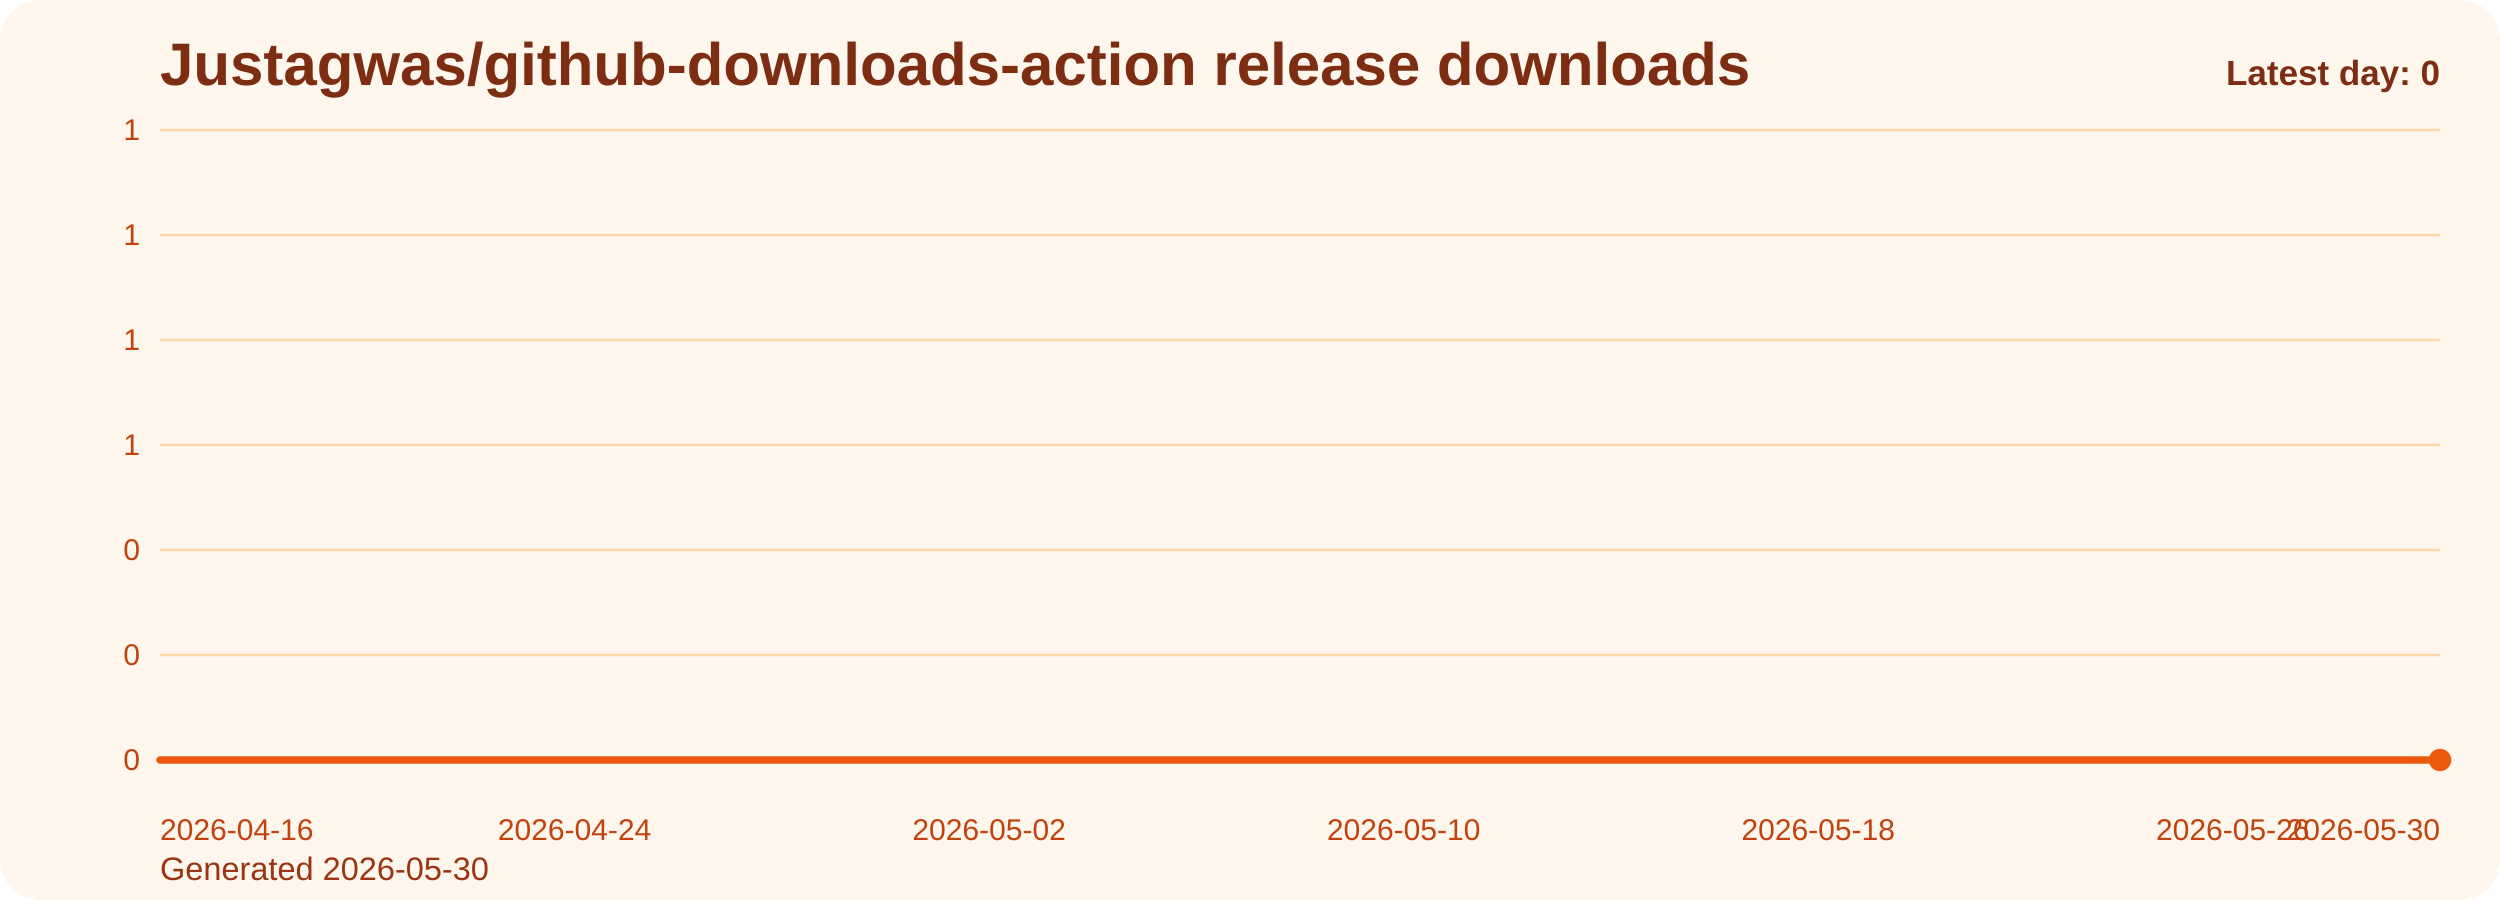
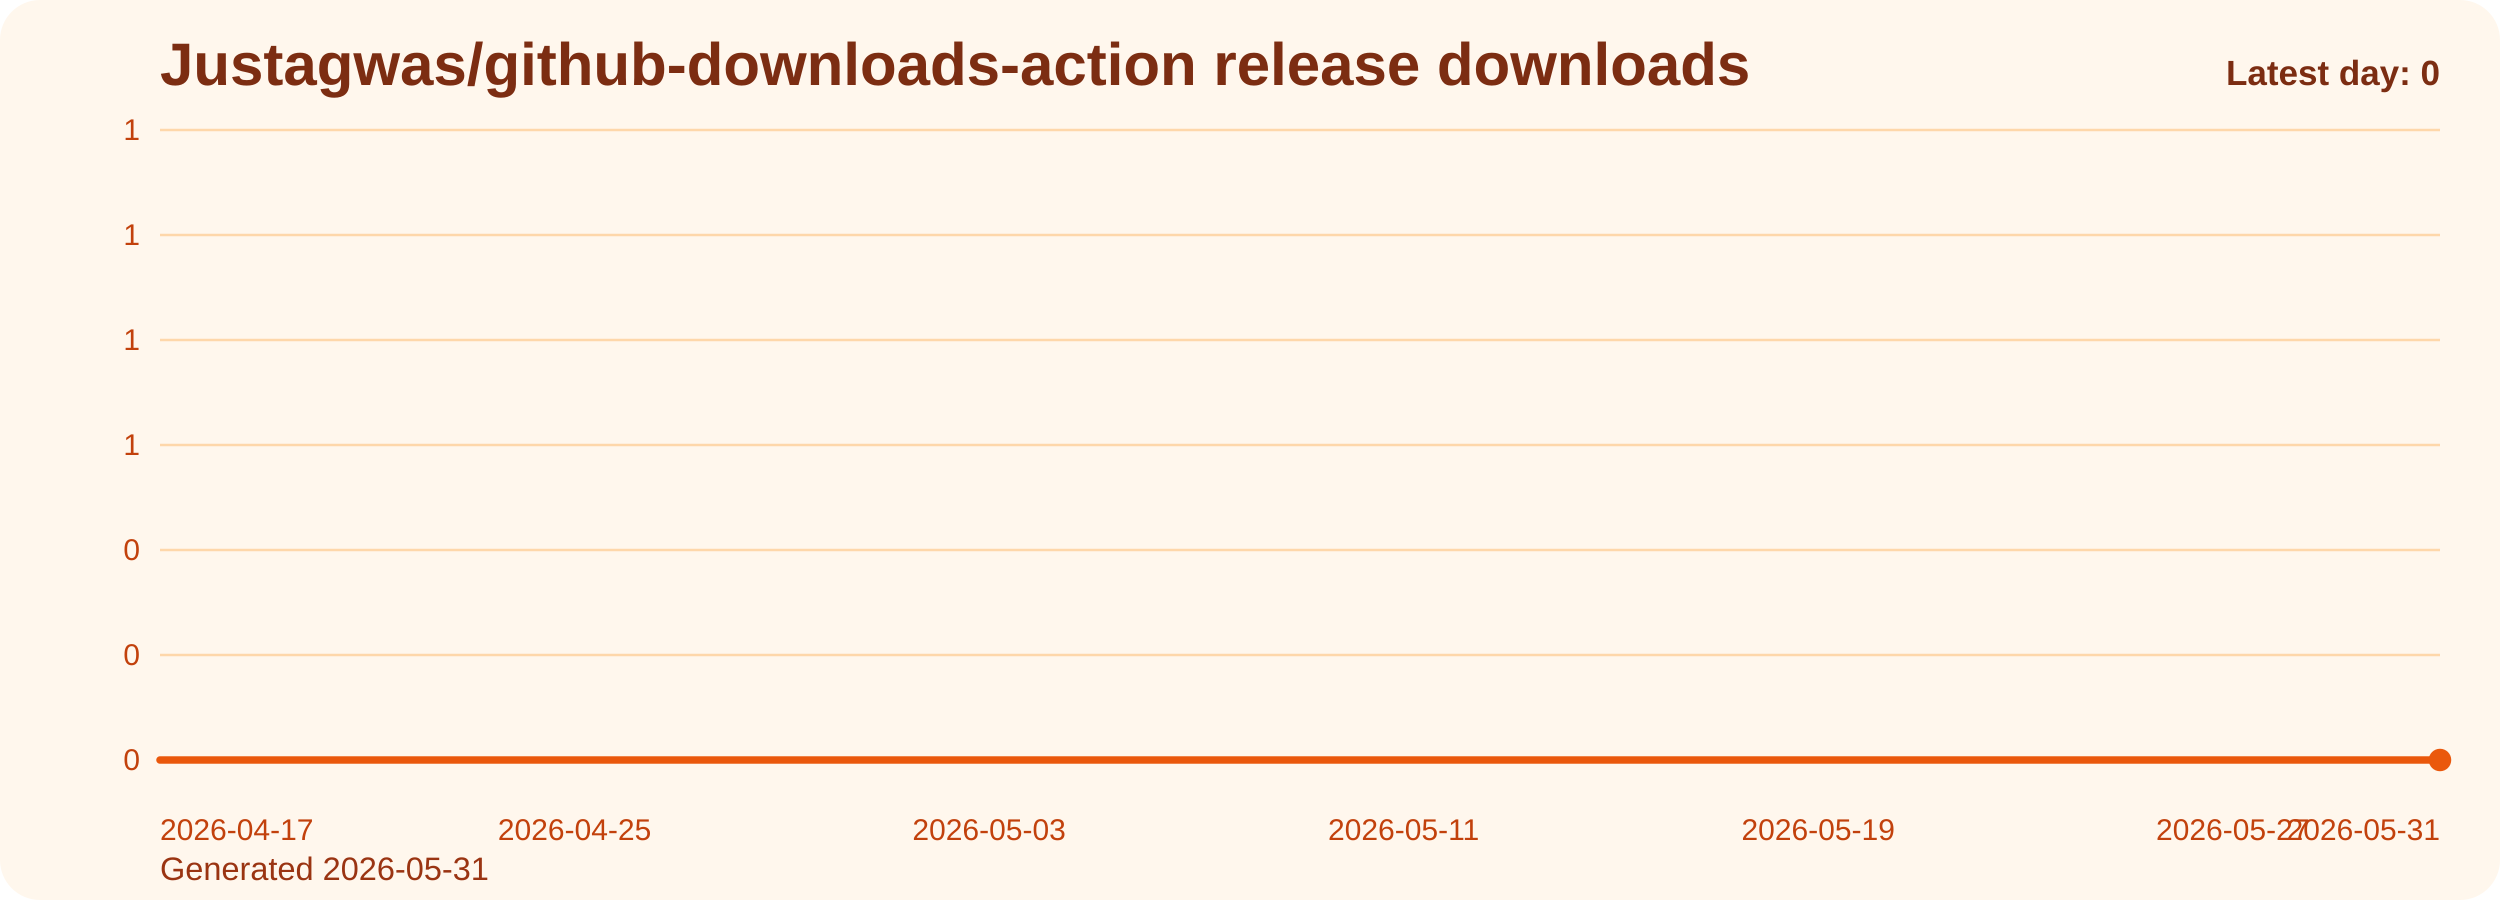
<svg xmlns="http://www.w3.org/2000/svg" viewBox="0 0 1000 360" role="img" aria-label="Justagwas/github-downloads-action release downloads chart">
  <defs>
    <linearGradient id="fill-daily-orange" x1="0" y1="0" x2="0" y2="1">
      <stop offset="0%" stop-color="#f97316" stop-opacity="0.32" />
      <stop offset="100%" stop-color="#f97316" stop-opacity="0.05" />
    </linearGradient>
    <style>
      .bg { fill: #fff7ed; }
      .title { font: 700 24px Arial, sans-serif; fill: #7c2d12; }
      .sub { font: 400 13px Arial, sans-serif; fill: #9a3412; }
      .grid { stroke: #fed7aa; stroke-width: 1; }
      .axis { font: 400 12px Arial, sans-serif; fill: #c2410c; }
      .line { fill: none; stroke: #ea580c; stroke-width: 3; stroke-linecap: round; stroke-linejoin: round; }
      .dot { fill: #ea580c; }
      .value { font: 600 11px Arial, sans-serif; fill: #9a3412; }
      .latest { font: 700 14px Arial, sans-serif; fill: #7c2d12; }
    </style>
  </defs>
  <rect class="bg" x="0" y="0" width="1000" height="360" rx="16" />
  <text class="title" x="64" y="34">Justagwas/github-downloads-action release downloads</text>
-   <text class="sub" x="64" y="352">Generated 2026-05-30</text>
+   <text class="sub" x="64" y="352">Generated 2026-05-31</text>
  <line x1="64" y1="52.00" x2="976" y2="52.00" class="grid" />
  <text x="56" y="56.00" text-anchor="end" class="axis">1</text>
  <line x1="64" y1="94.00" x2="976" y2="94.00" class="grid" />
  <text x="56" y="98.00" text-anchor="end" class="axis">1</text>
  <line x1="64" y1="136.00" x2="976" y2="136.00" class="grid" />
  <text x="56" y="140.00" text-anchor="end" class="axis">1</text>
  <line x1="64" y1="178.00" x2="976" y2="178.00" class="grid" />
  <text x="56" y="182.00" text-anchor="end" class="axis">1</text>
  <line x1="64" y1="220.00" x2="976" y2="220.00" class="grid" />
  <text x="56" y="224.00" text-anchor="end" class="axis">0</text>
  <line x1="64" y1="262.00" x2="976" y2="262.00" class="grid" />
  <text x="56" y="266.00" text-anchor="end" class="axis">0</text>
  <line x1="64" y1="304.00" x2="976" y2="304.00" class="grid" />
  <text x="56" y="308.00" text-anchor="end" class="axis">0</text>
  <path d="M 64.00 304 L 64.00 304.00 L 84.73 304.00 L 105.45 304.00 L 126.18 304.00 L 146.91 304.00 L 167.64 304.00 L 188.36 304.00 L 209.09 304.00 L 229.82 304.00 L 250.55 304.00 L 271.27 304.00 L 292.00 304.00 L 312.73 304.00 L 333.45 304.00 L 354.18 304.00 L 374.91 304.00 L 395.64 304.00 L 416.36 304.00 L 437.09 304.00 L 457.82 304.00 L 478.55 304.00 L 499.27 304.00 L 520.00 304.00 L 540.73 304.00 L 561.45 304.00 L 582.18 304.00 L 602.91 304.00 L 623.64 304.00 L 644.36 304.00 L 665.09 304.00 L 685.82 304.00 L 706.55 304.00 L 727.27 304.00 L 748.00 304.00 L 768.73 304.00 L 789.45 304.00 L 810.18 304.00 L 830.91 304.00 L 851.64 304.00 L 872.36 304.00 L 893.09 304.00 L 913.82 304.00 L 934.55 304.00 L 955.27 304.00 L 976.00 304.00 L 976.00 304 Z" fill="url(#fill-daily-orange)" />
  <polyline class="line" points="64.00,304.00 84.73,304.00 105.45,304.00 126.18,304.00 146.91,304.00 167.64,304.00 188.36,304.00 209.09,304.00 229.82,304.00 250.55,304.00 271.27,304.00 292.00,304.00 312.73,304.00 333.45,304.00 354.18,304.00 374.91,304.00 395.64,304.00 416.36,304.00 437.09,304.00 457.82,304.00 478.55,304.00 499.27,304.00 520.00,304.00 540.73,304.00 561.45,304.00 582.18,304.00 602.91,304.00 623.64,304.00 644.36,304.00 665.09,304.00 685.82,304.00 706.55,304.00 727.27,304.00 748.00,304.00 768.73,304.00 789.45,304.00 810.18,304.00 830.91,304.00 851.64,304.00 872.36,304.00 893.09,304.00 913.82,304.00 934.55,304.00 955.27,304.00 976.00,304.00" />
  <circle class="dot" cx="976.00" cy="304.00" r="4.5" />
-   <text class="axis" x="64.00" y="336" text-anchor="start">2026-04-16</text>
-   <text class="axis" x="229.82" y="336" text-anchor="middle">2026-04-24</text>
-   <text class="axis" x="395.64" y="336" text-anchor="middle">2026-05-02</text>
-   <text class="axis" x="561.45" y="336" text-anchor="middle">2026-05-10</text>
-   <text class="axis" x="727.27" y="336" text-anchor="middle">2026-05-18</text>
-   <text class="axis" x="893.09" y="336" text-anchor="middle">2026-05-26</text>
-   <text class="axis" x="976.00" y="336" text-anchor="end">2026-05-30</text>
+   <text class="axis" x="64.00" y="336" text-anchor="start">2026-04-17</text>
+   <text class="axis" x="229.82" y="336" text-anchor="middle">2026-04-25</text>
+   <text class="axis" x="395.64" y="336" text-anchor="middle">2026-05-03</text>
+   <text class="axis" x="561.45" y="336" text-anchor="middle">2026-05-11</text>
+   <text class="axis" x="727.27" y="336" text-anchor="middle">2026-05-19</text>
+   <text class="axis" x="893.09" y="336" text-anchor="middle">2026-05-27</text>
+   <text class="axis" x="976.00" y="336" text-anchor="end">2026-05-31</text>
  <text class="latest" x="976" y="34" text-anchor="end">Latest day: 0</text>
</svg>
